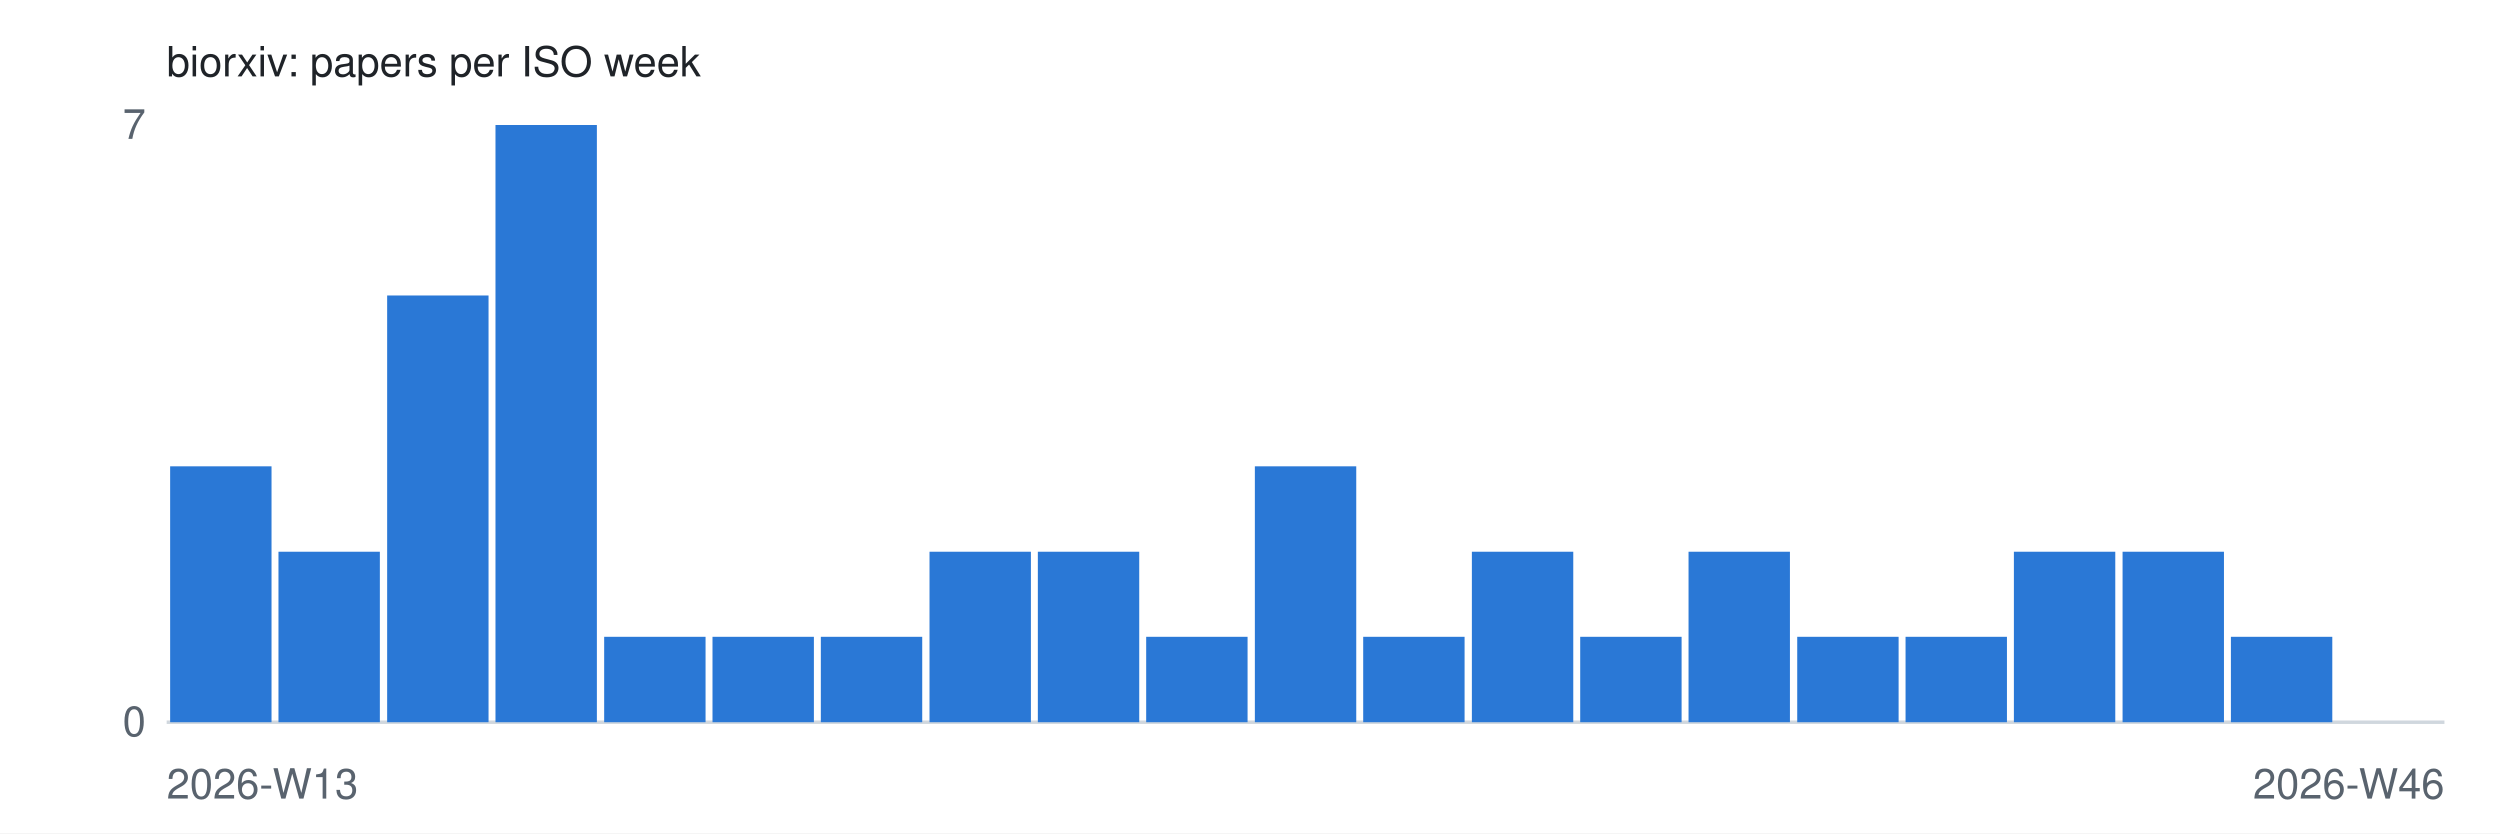
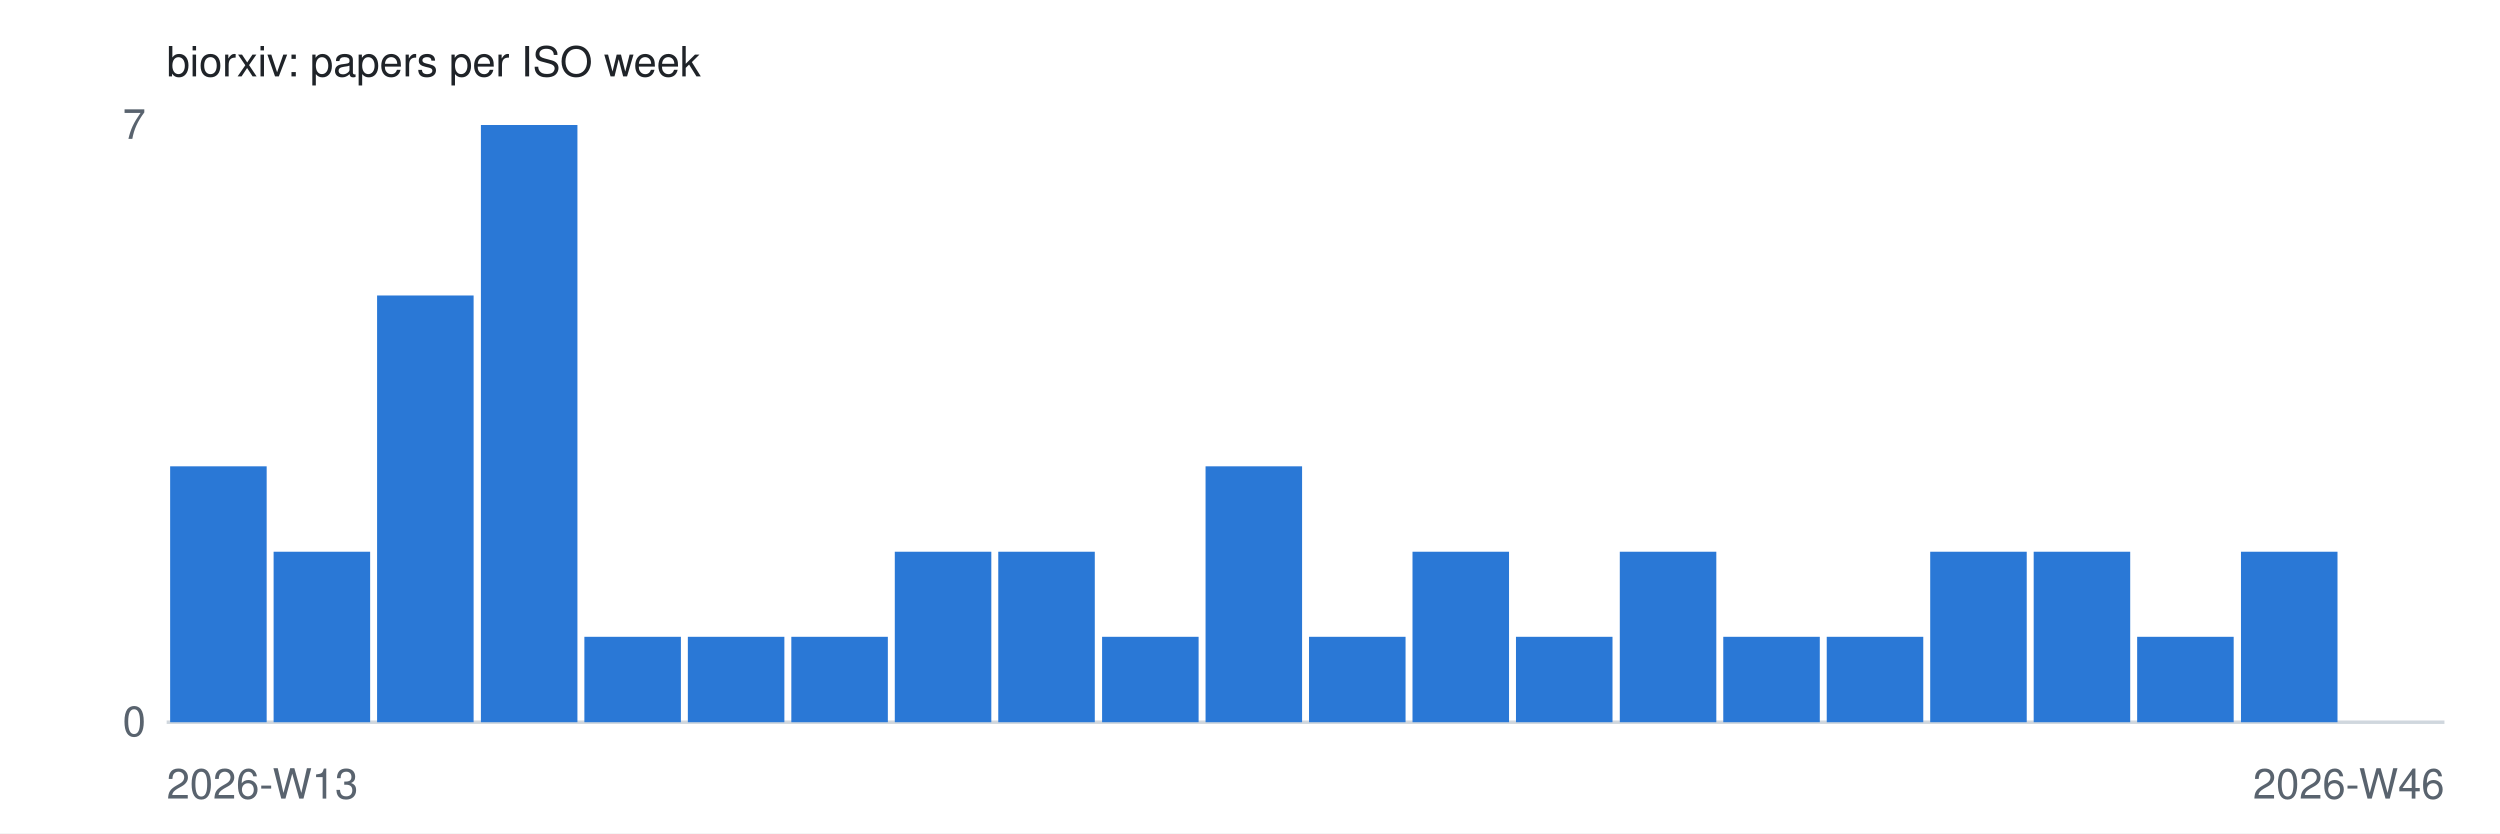
<svg xmlns="http://www.w3.org/2000/svg" width="720" height="240" viewBox="0 0 720 240" role="img">
  <style>
  .bg { fill: #ffffff; } .bar { fill: #2a78d6; } .axis { stroke: #d0d7de; }
  .txt { fill: #1f2328; font: 12px -apple-system, Segoe UI, Helvetica, Arial, sans-serif; }
  .muted { fill: #59636e; }
  @media (prefers-color-scheme: dark) {
    .bg { fill: #0d1117; } .bar { fill: #3987e5; } .axis { stroke: #30363d; }
    .txt { fill: #f0f6fc; } .muted { fill: #9198a1; }
  }
</style>
  <rect class="bg" width="720" height="240" />
  <text class="txt" x="48" y="22">biorxiv: papers per ISO week</text>
  <line class="axis" x1="48" y1="208" x2="704" y2="208" />
  <text class="txt muted" x="42" y="40" text-anchor="end">7</text>
  <text class="txt muted" x="42" y="212" text-anchor="end">0</text>
-   <rect class="bar" x="49.0" y="134.3" width="29.2" height="73.7" />
-   <rect class="bar" x="80.2" y="158.9" width="29.2" height="49.1" />
-   <rect class="bar" x="111.5" y="85.1" width="29.2" height="122.9" />
-   <rect class="bar" x="142.7" y="36.0" width="29.2" height="172.0" />
-   <rect class="bar" x="174.0" y="183.4" width="29.2" height="24.6" />
-   <rect class="bar" x="205.2" y="183.4" width="29.2" height="24.6" />
-   <rect class="bar" x="236.4" y="183.4" width="29.2" height="24.6" />
-   <rect class="bar" x="267.7" y="158.9" width="29.2" height="49.1" />
-   <rect class="bar" x="298.9" y="158.9" width="29.2" height="49.1" />
-   <rect class="bar" x="330.1" y="183.4" width="29.2" height="24.6" />
-   <rect class="bar" x="361.4" y="134.3" width="29.2" height="73.7" />
-   <rect class="bar" x="392.6" y="183.4" width="29.2" height="24.6" />
-   <rect class="bar" x="423.9" y="158.9" width="29.2" height="49.1" />
-   <rect class="bar" x="455.1" y="183.4" width="29.2" height="24.6" />
-   <rect class="bar" x="486.3" y="158.9" width="29.2" height="49.1" />
-   <rect class="bar" x="517.6" y="183.4" width="29.2" height="24.6" />
-   <rect class="bar" x="548.8" y="183.4" width="29.2" height="24.6" />
-   <rect class="bar" x="580.0" y="158.9" width="29.2" height="49.1" />
-   <rect class="bar" x="611.3" y="158.9" width="29.2" height="49.1" />
-   <rect class="bar" x="642.5" y="183.4" width="29.2" height="24.6" />
-   <rect class="bar" x="673.8" y="208.0" width="29.2" height="0.0" />
+   <rect class="bar" x="49.0" y="134.3" width="27.8" height="73.7" />
+   <rect class="bar" x="78.8" y="158.9" width="27.8" height="49.1" />
+   <rect class="bar" x="108.6" y="85.1" width="27.8" height="122.9" />
+   <rect class="bar" x="138.5" y="36.0" width="27.8" height="172.0" />
+   <rect class="bar" x="168.3" y="183.4" width="27.8" height="24.6" />
+   <rect class="bar" x="198.1" y="183.4" width="27.8" height="24.6" />
+   <rect class="bar" x="227.9" y="183.4" width="27.8" height="24.6" />
+   <rect class="bar" x="257.7" y="158.9" width="27.8" height="49.1" />
+   <rect class="bar" x="287.5" y="158.9" width="27.8" height="49.1" />
+   <rect class="bar" x="317.4" y="183.4" width="27.8" height="24.6" />
+   <rect class="bar" x="347.2" y="134.3" width="27.8" height="73.7" />
+   <rect class="bar" x="377.0" y="183.4" width="27.8" height="24.6" />
+   <rect class="bar" x="406.8" y="158.9" width="27.8" height="49.1" />
+   <rect class="bar" x="436.6" y="183.4" width="27.8" height="24.6" />
+   <rect class="bar" x="466.5" y="158.9" width="27.8" height="49.1" />
+   <rect class="bar" x="496.3" y="183.4" width="27.8" height="24.6" />
+   <rect class="bar" x="526.1" y="183.4" width="27.8" height="24.6" />
+   <rect class="bar" x="555.9" y="158.9" width="27.8" height="49.1" />
+   <rect class="bar" x="585.7" y="158.9" width="27.8" height="49.1" />
+   <rect class="bar" x="615.5" y="183.4" width="27.8" height="24.6" />
+   <rect class="bar" x="645.4" y="158.9" width="27.8" height="49.1" />
+   <rect class="bar" x="675.2" y="208.0" width="27.8" height="0.0" />
  <text class="txt muted" x="48" y="230">2026-W13</text>
  <text class="txt muted" x="704" y="230" text-anchor="end">2026-W46</text>
</svg>
